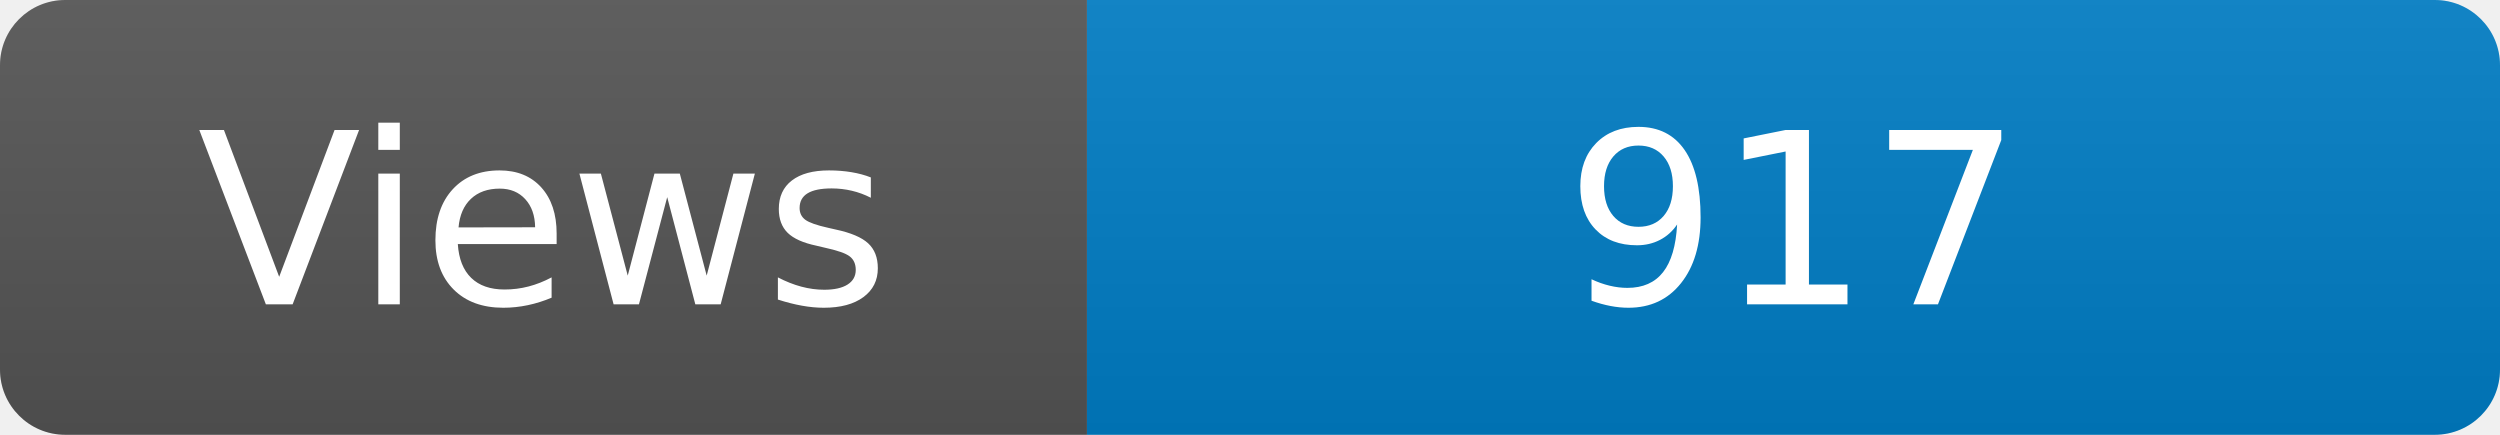
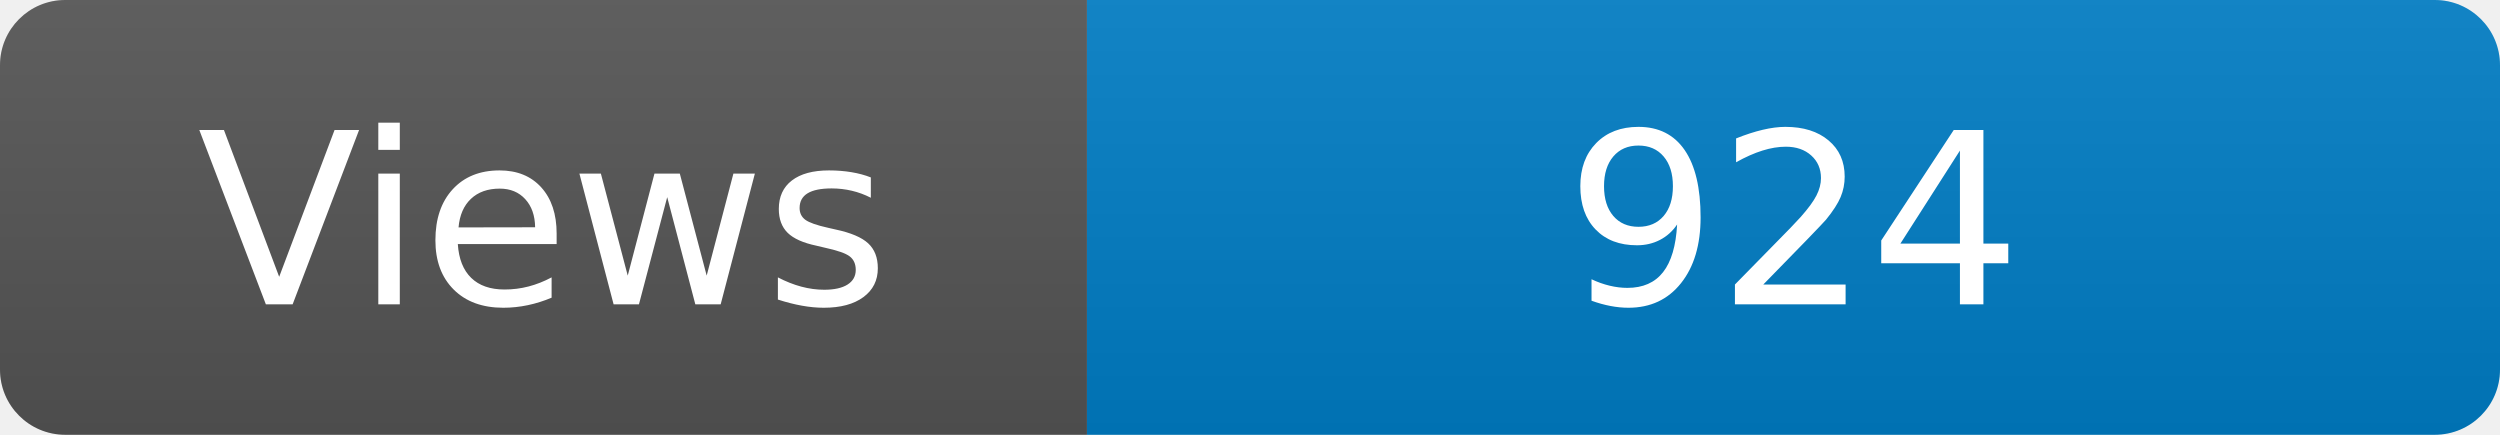
<svg xmlns="http://www.w3.org/2000/svg" width="115" height="20" role="img" aria-label="Maintained?: yes">
  <linearGradient id="s" x2="0" y2="100%">
    <stop offset="0" stop-color="#bbb" stop-opacity=".1" />
    <stop offset="1" stop-opacity=".1" />
  </linearGradient>
  <clipPath id="r">
    <rect width="115" height="20" rx="3" fill="#fff" />
  </clipPath>
  <g clip-path="url(#r)">
    <rect width="50" height="20" fill="#555" />
    <rect x="50" width="160" height="20" fill="#007ec6" />
    <rect width="115" height="20" fill="url(#s)" />
  </g>
  <g fill="#fff" text-anchor="middle" font-family="Verdana,Geneva,DejaVu Sans,sans-serif" font-size="110">
    <text x="250" y="140" transform="scale(.1)" fill="#fff">Views</text>
-     <text x="825" y="140" transform="scale(.1)" fill="#fff">917</text>
+     <text x="825" y="140" transform="scale(.1)" fill="#fff">924</text>
  </g>
</svg>
